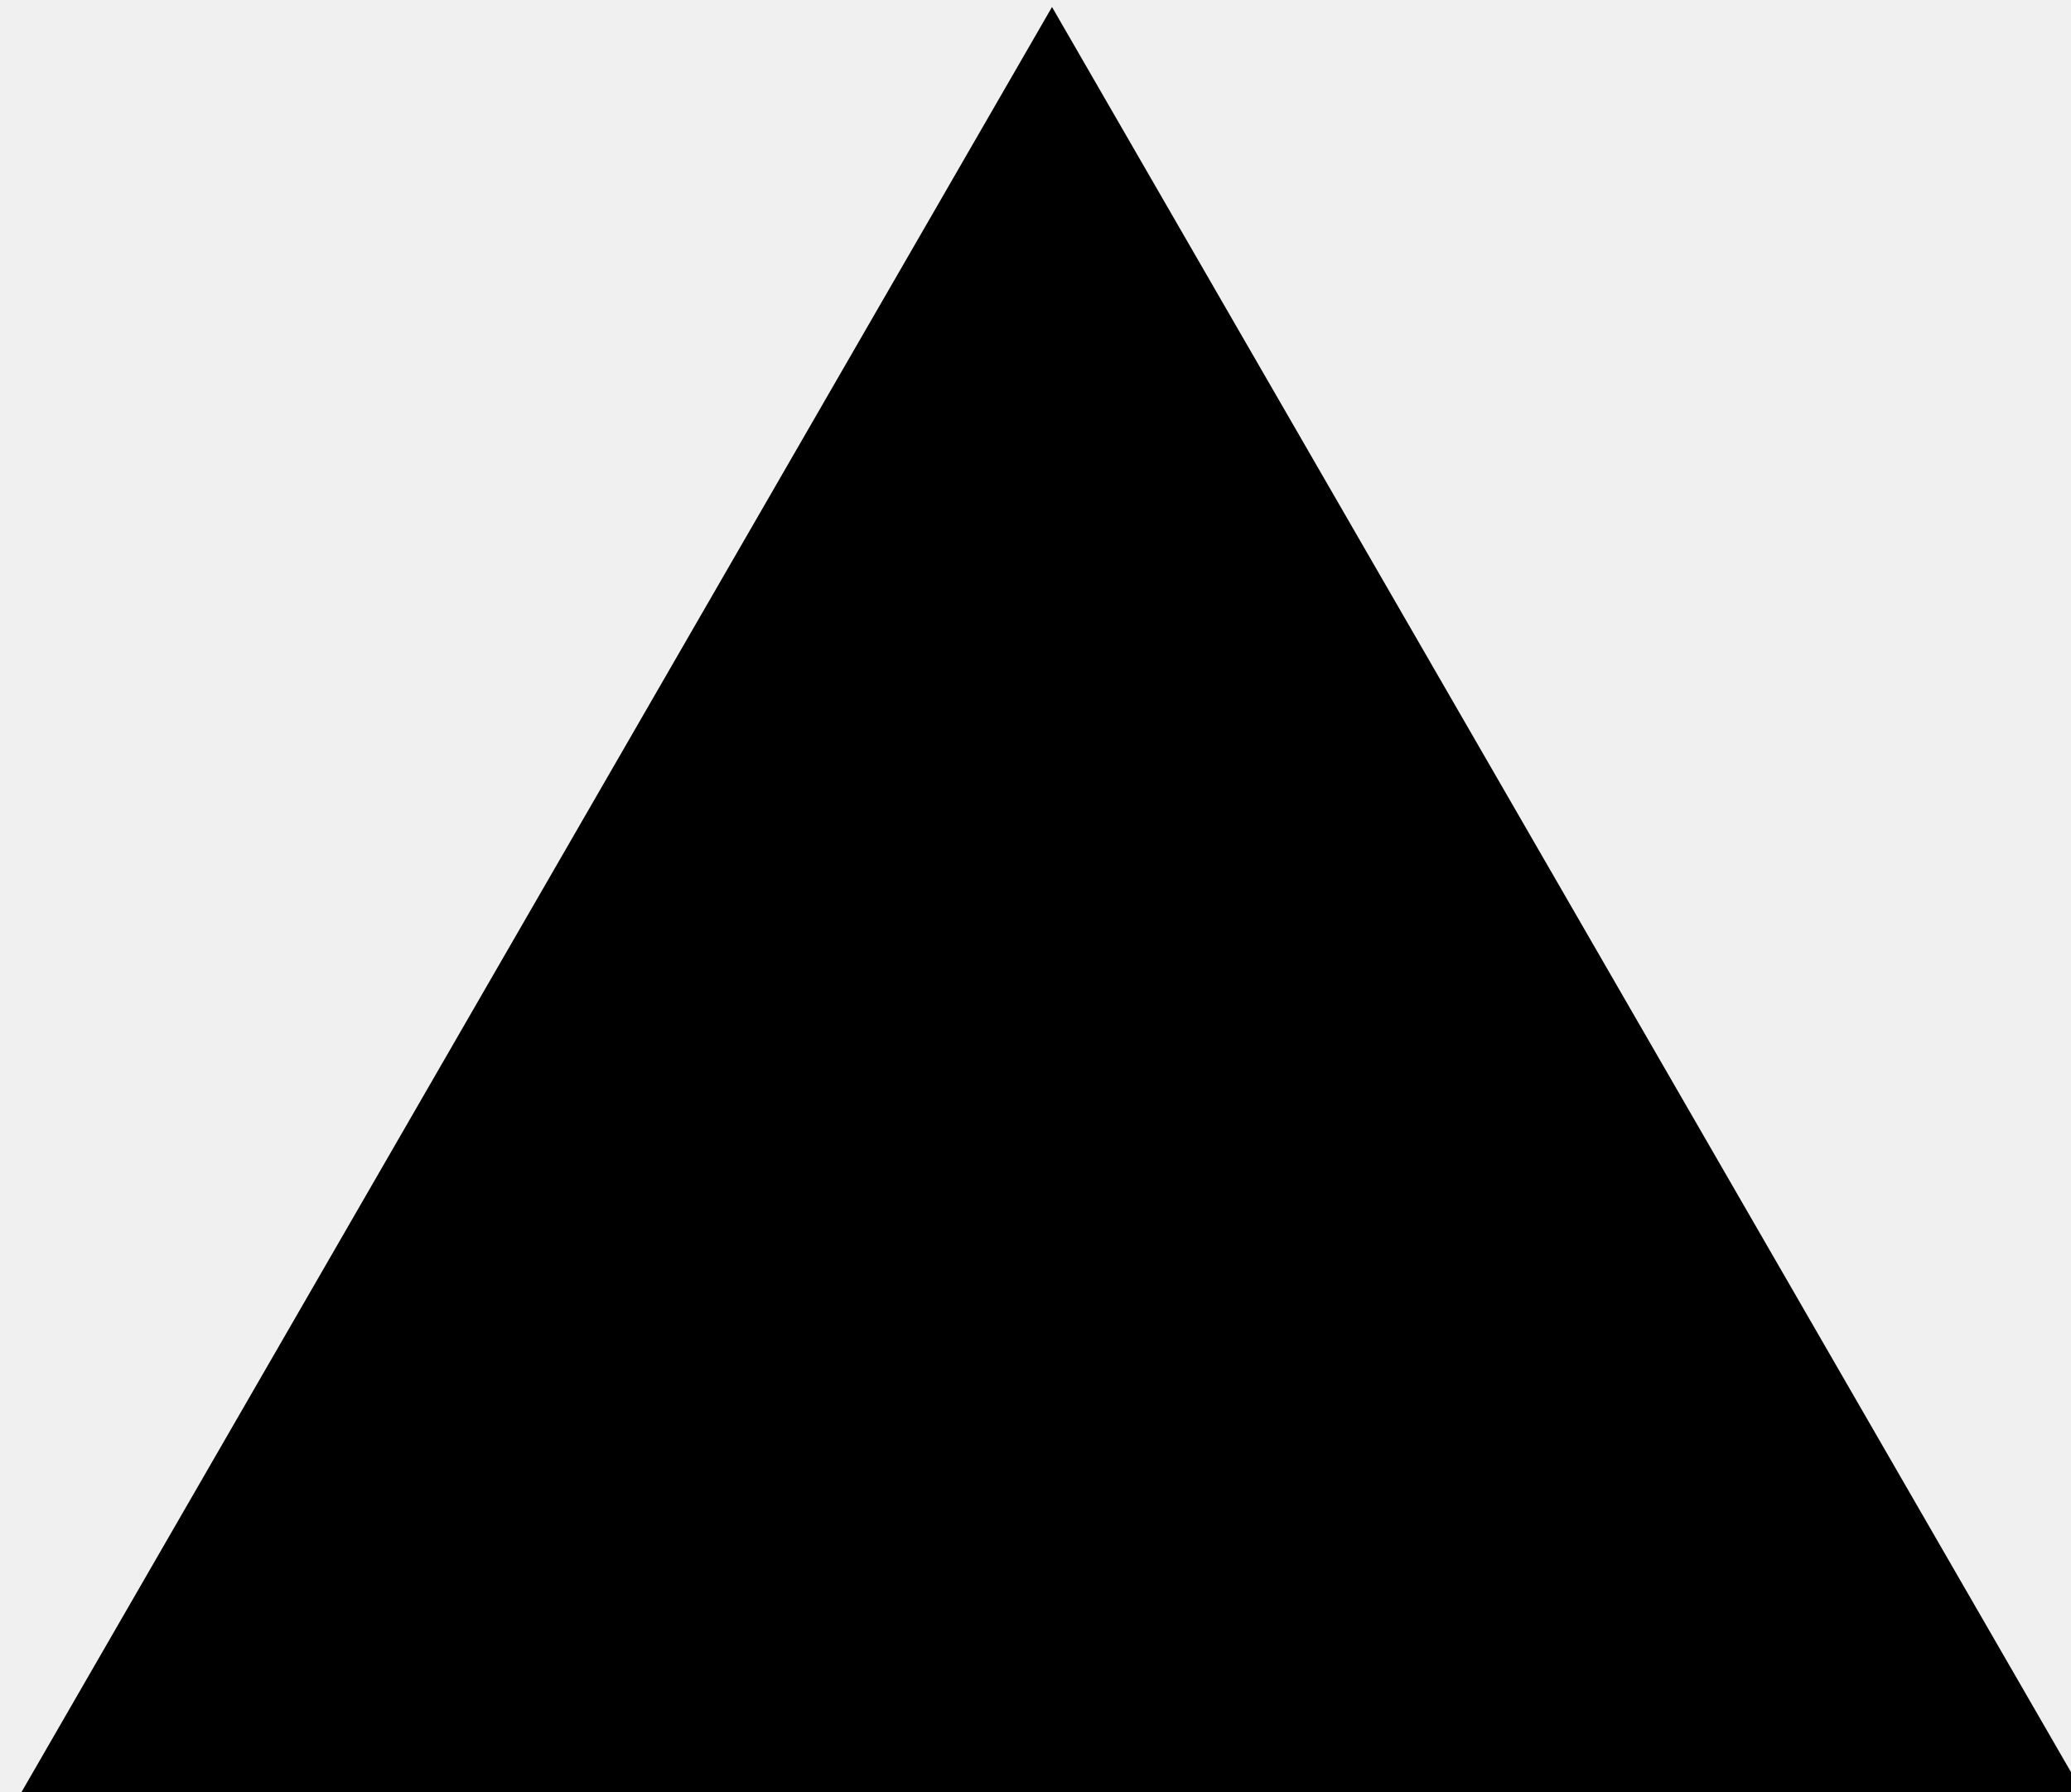
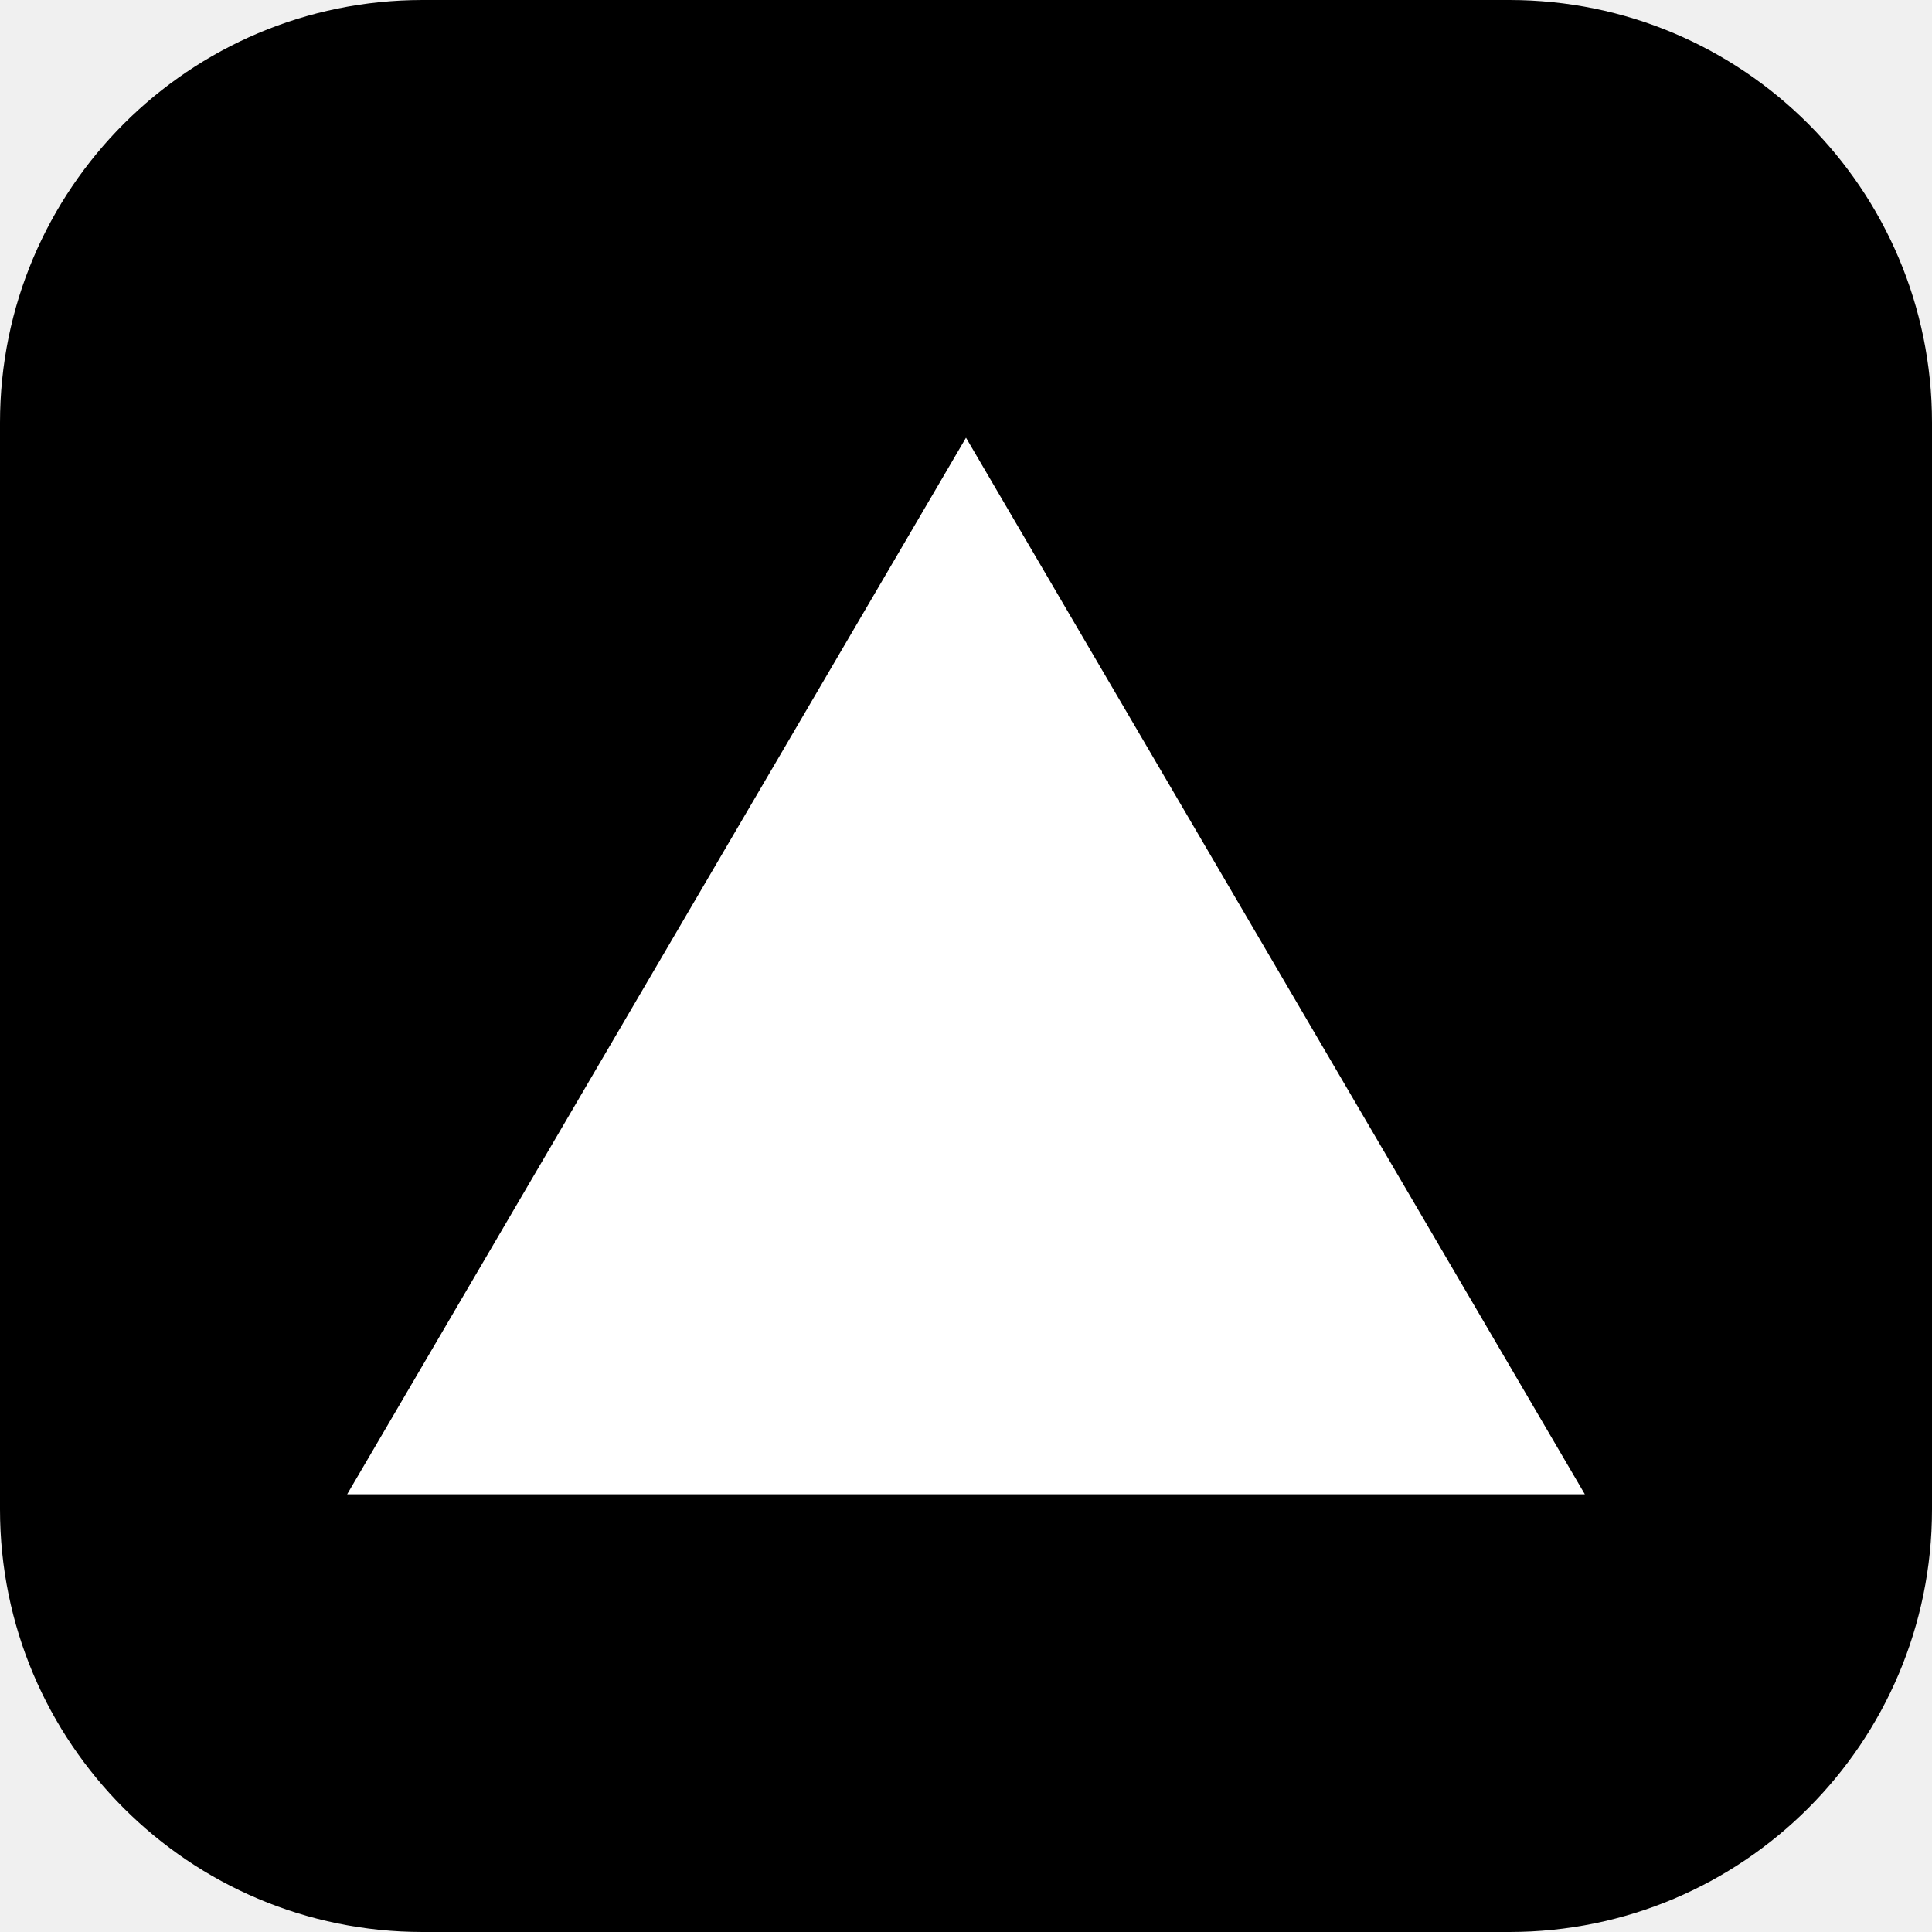
- <svg aria-label="Vercel logomark" height="64" role="img" viewBox="0 0 74 64" style="width: auto; overflow: visible;">
-   <path d="M37.59 0.25L74.54 64.25H0.64L37.59 0.25Z" fill="black" />
+ <svg xmlns="http://www.w3.org/2000/svg" width="128" height="128" viewBox="0 0 128 128" role="img" aria-label="Vercel">
+   <rect width="128" height="128" rx="28" fill="#000" />
+   <path d="M64 29L105 99H23L64 29Z" fill="#fff" />
</svg>
